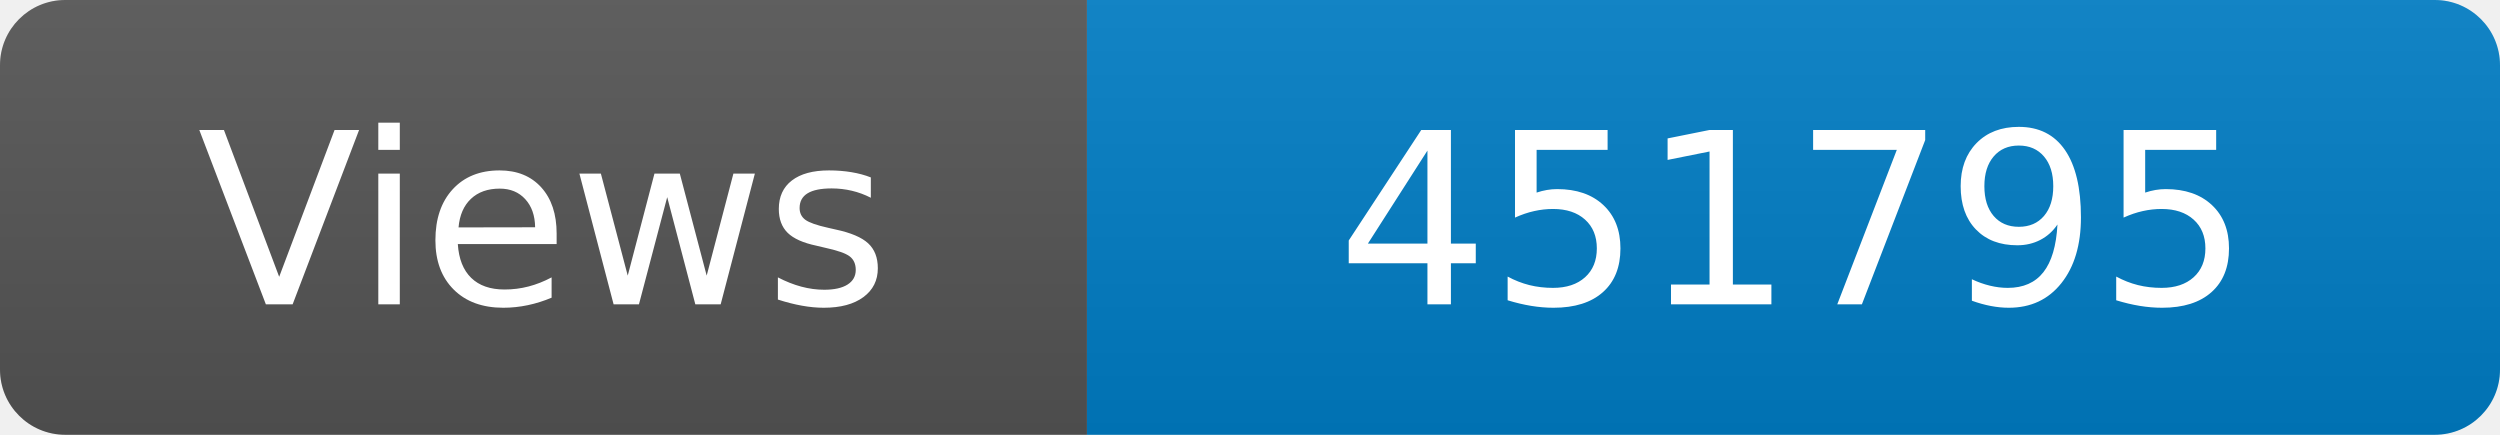
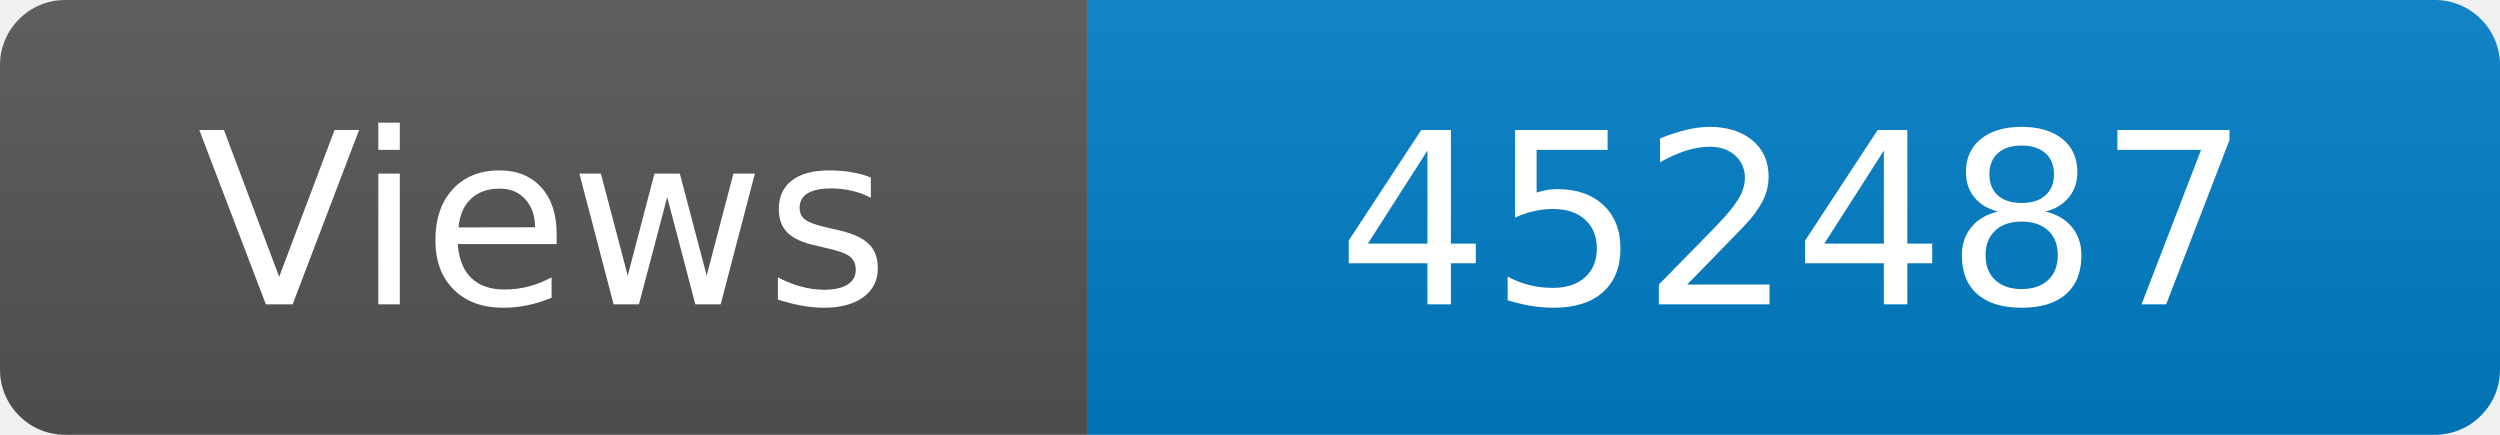
<svg xmlns="http://www.w3.org/2000/svg" width="115" height="20" role="img" aria-label="Maintained?: yes">
  <linearGradient id="s" x2="0" y2="100%">
    <stop offset="0" stop-color="#bbb" stop-opacity=".1" />
    <stop offset="1" stop-opacity=".1" />
  </linearGradient>
  <clipPath id="r">
    <rect width="115" height="20" rx="3" fill="#fff" />
  </clipPath>
  <g clip-path="url(#r)">
    <rect width="50" height="20" fill="#555" />
    <rect x="50" width="160" height="20" fill="#007ec6" />
    <rect width="115" height="20" fill="url(#s)" />
  </g>
  <g fill="#fff" text-anchor="middle" font-family="Verdana,Geneva,DejaVu Sans,sans-serif" font-size="110">
    <text x="250" y="140" transform="scale(.1)" fill="#fff">Views</text>
-     <text x="825" y="140" transform="scale(.1)" fill="#fff">451795</text>
+     <text x="825" y="140" transform="scale(.1)" fill="#fff">452487</text>
  </g>
</svg>
